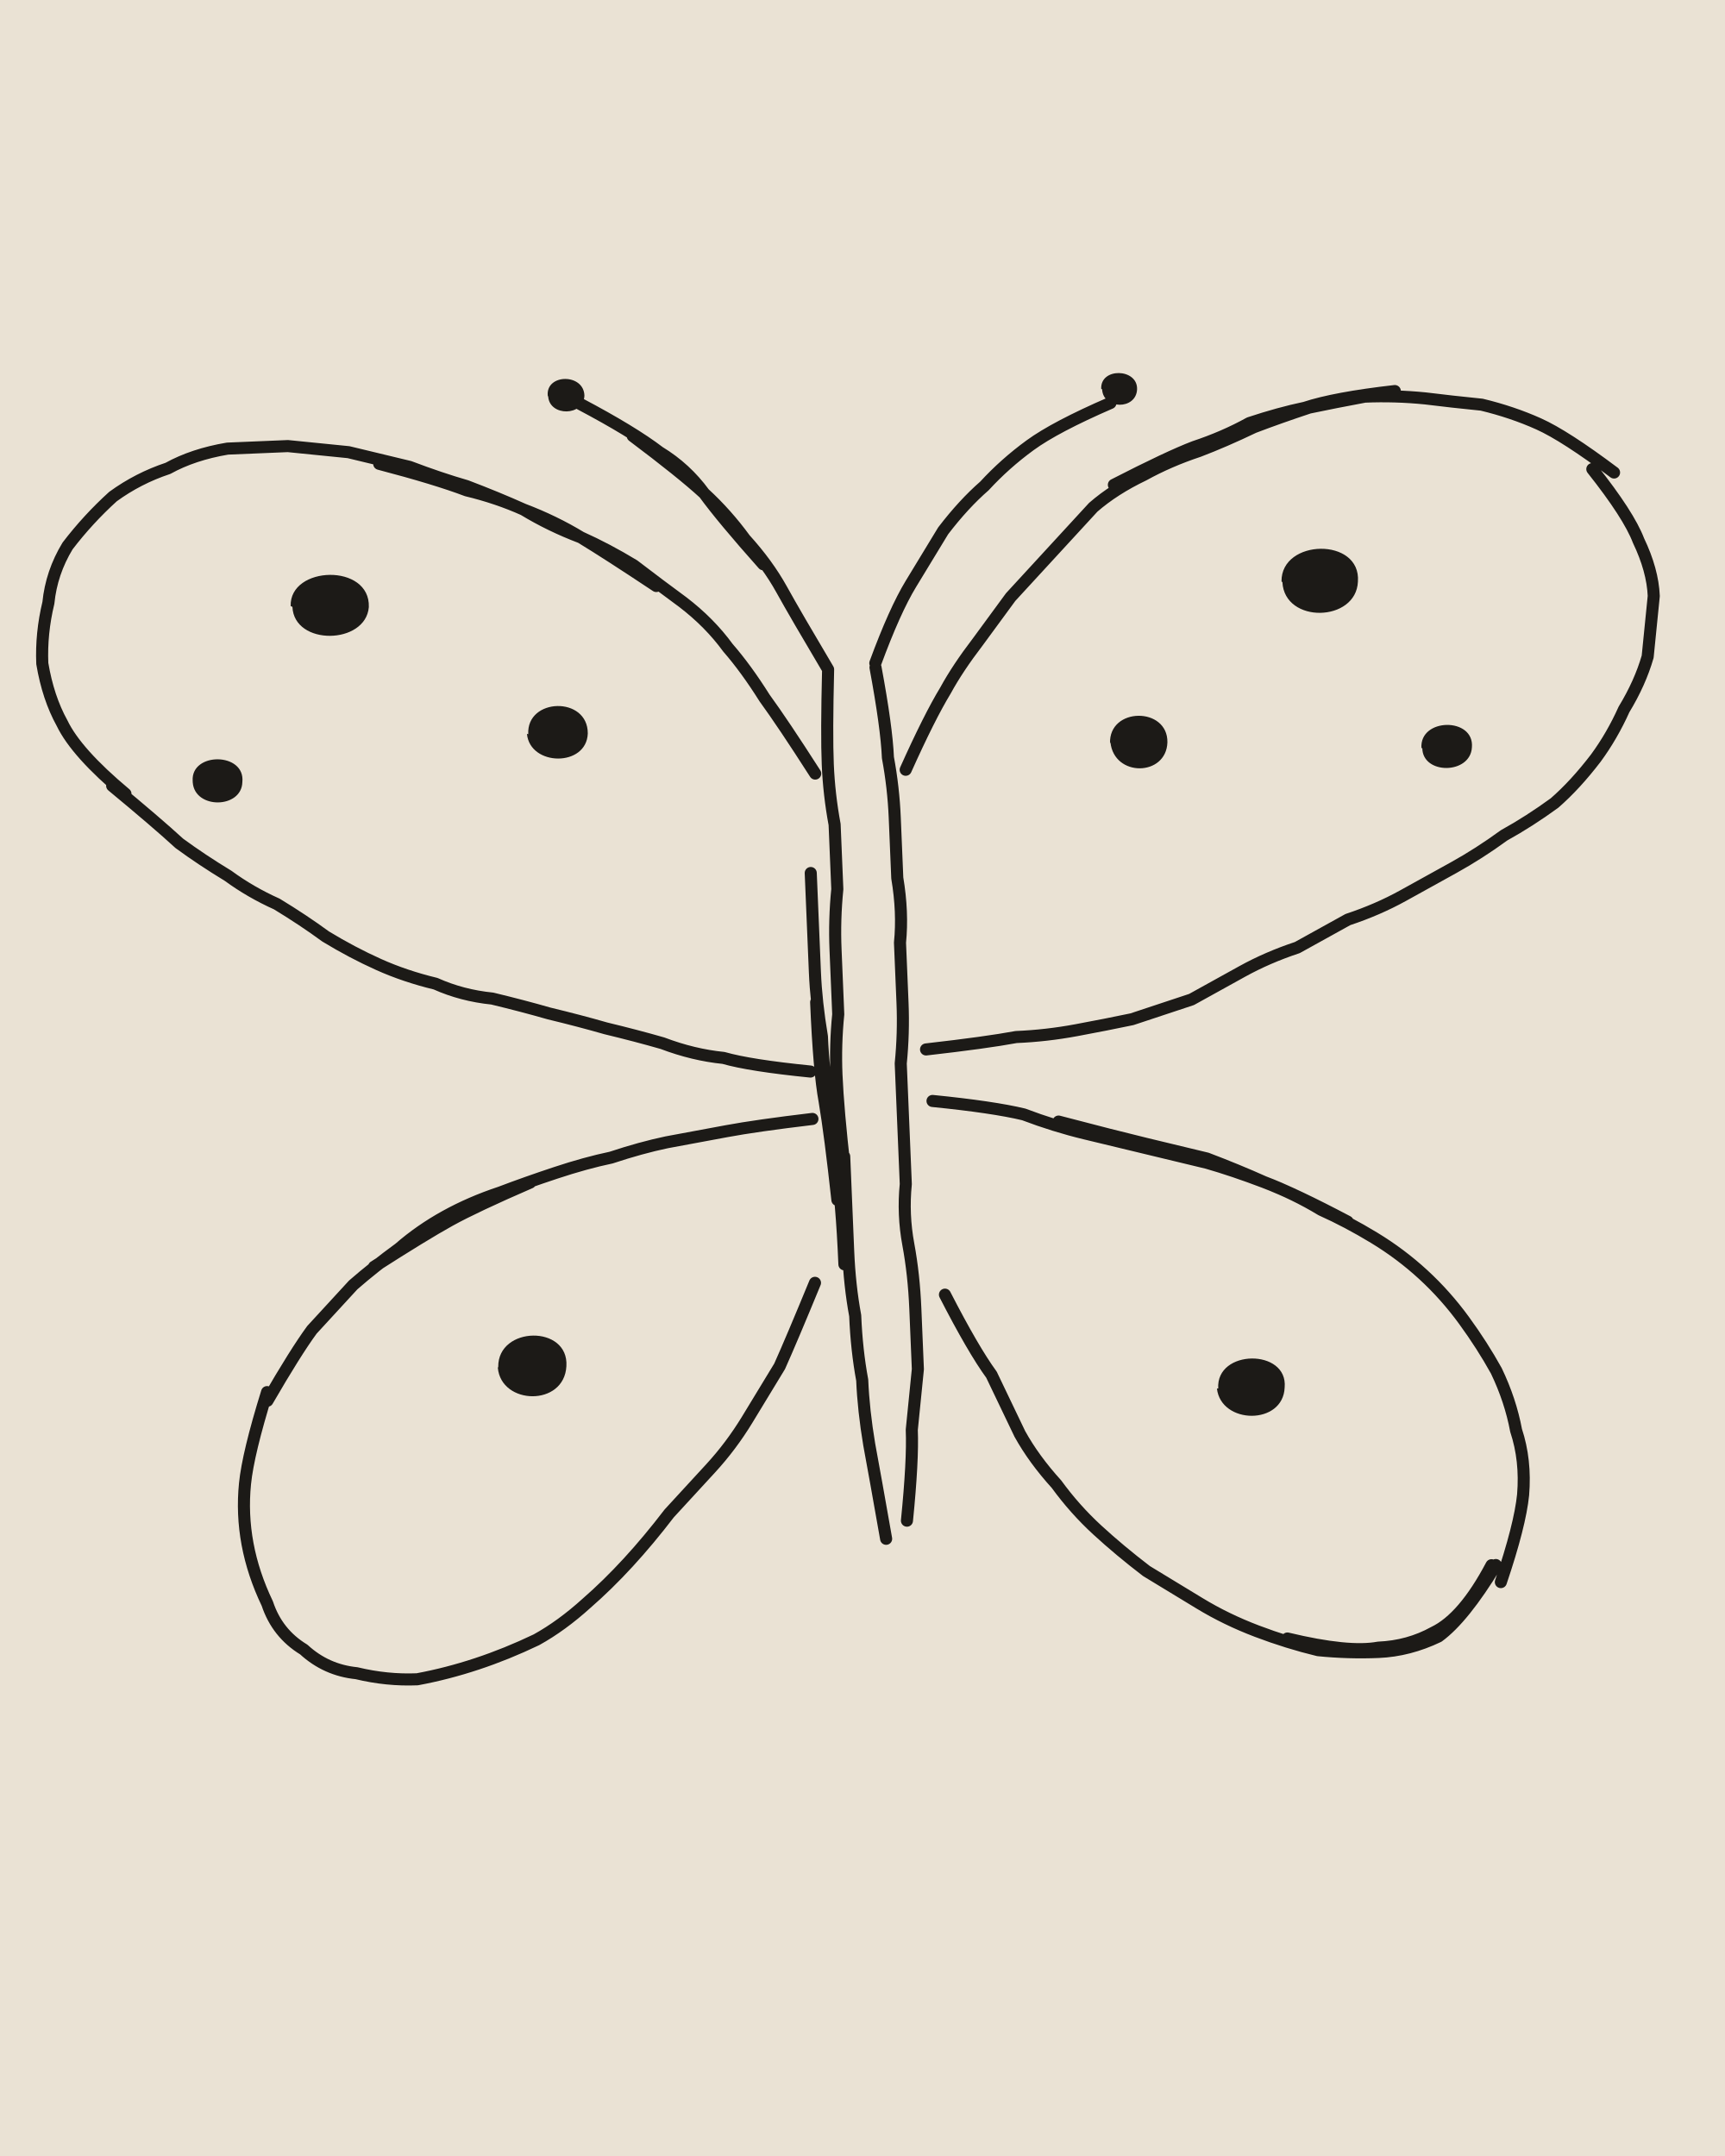
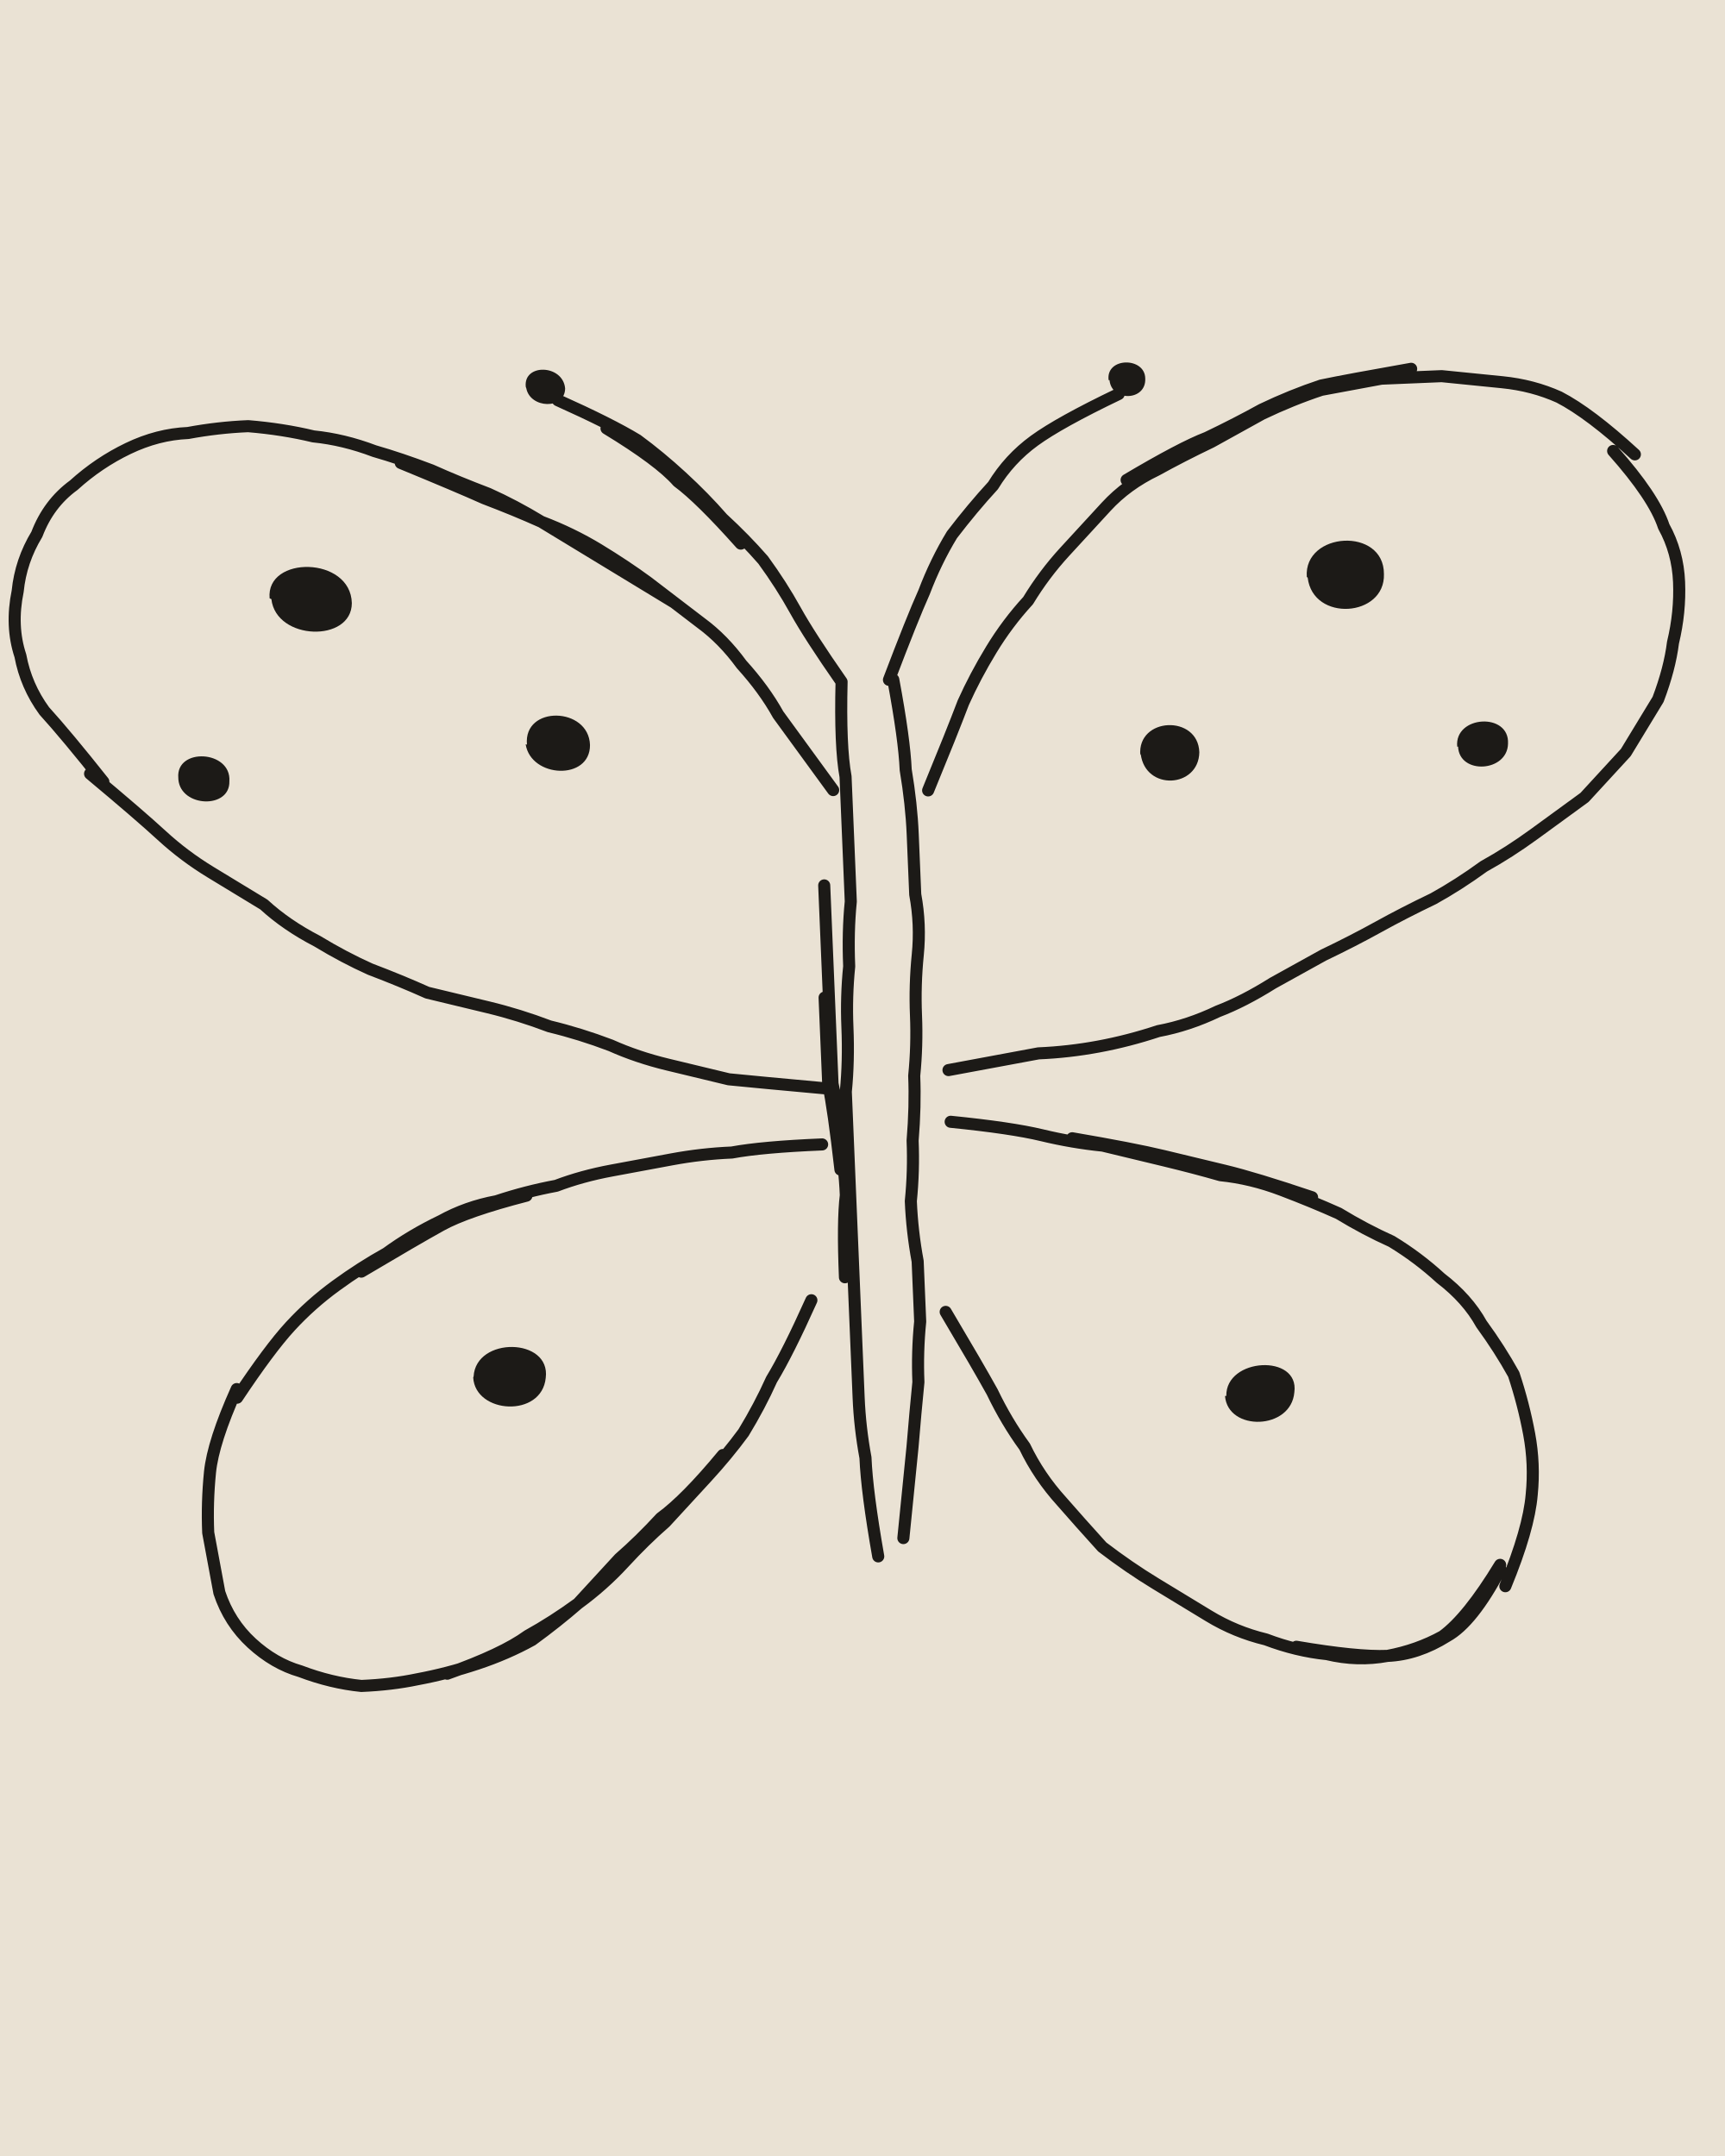
<svg xmlns="http://www.w3.org/2000/svg" viewBox="0 0 400 500" width="400" height="500">
  <path fill="#EAE2D4" d="M0 0h400v500H0z" />
  <g transform="rotate(-2.4 200 250)">
    <g fill="none" stroke="#1C1A17" stroke-width="2.8" stroke-linecap="round" stroke-linejoin="round">
-       <path d="M196 155q-1 15-1 22 0 7 1 14 0 8 0 15-1 7-1 14 0 8 0 15-1 7-1 14 0 8 1 22M195 268q0 15 0 22 0 8 1 15 0 8 1 15 0 7 1 15 1 7 3 22M190 202q0 15 0 23 0 7 1 15 0 8 1 15 1 8 1 15 1 8 1 23M190 232q0 16 1 23 1 8 2 23M207 155q2 14 2 21 1 7 1 14 0 7 0 14 1 8 0 15 0 7 0 14 0 7-1 14 0 7 0 14 0 7 0 14-1 7 0 14 1 7 1 15 0 7 0 14-1 7-2 14 0 7-2 21M192 179q-7-12-11-18-4-7-8-12-4-6-10-11-5-4-11-9-6-4-12-7-6-4-13-7-6-3-13-6-6-2-13-5-7-2-14-4-7-1-14-2-7 0-14 0-8 1-14 4-7 2-13 6-6 5-11 11-4 6-5 13-2 7-2 14 1 8 4 14 3 7 14 17M157 134q-11-8-17-12-7-3-13-7-6-3-13-5-7-3-20-7M29 175q10 9 15 14 5 4 11 8 5 4 11 7 6 4 11 8 6 4 12 7 6 3 13 5 6 3 13 4 7 2 13 4 7 2 13 4 7 2 13 4 7 3 14 4 6 2 20 4M188 259q-13 1-20 2-7 1-14 2-6 1-13 3-6 1-13 3-7 2-13 4-7 2-13 5-6 3-11 7-6 4-11 8-5 5-10 10-4 5-11 16M122 271q-13 5-19 8-6 3-18 10M59 317q-5 14-6 21-1 7 0 14 1 7 4 14 2 7 8 11 5 5 12 6 7 2 14 2 7-1 14-3 7-2 14-5 6-3 12-8 5-4 10-9 5-5 10-11 5-5 10-10 5-5 9-11 4-6 8-12 3-6 9-19M213 179q6-12 10-18 3-5 8-11 4-5 8-10 5-5 10-10 5-5 10-10 5-4 12-7 6-3 13-5 6-2 13-5 6-2 13-4 6-1 13-2 7 0 14 1 6 1 13 2 7 2 13 5 6 3 17 12M264 115q13-6 19-8 7-2 13-5 7-2 13-3 7-2 21-3M375 116q8 11 10 17 3 7 3 13-1 7-2 14-2 6-6 12-3 6-7 11-5 6-10 10-6 4-12 7-6 4-12 7-6 3-12 6-6 3-13 5-6 3-12 6-7 2-13 5-6 3-12 6-7 2-14 4-6 1-13 2-7 1-14 1-7 1-21 2M216 256q14 2 21 4 7 3 14 5 7 2 14 4 7 2 14 4 6 2 13 5 7 3 13 7 6 3 12 7 6 4 11 9 5 5 9 11 4 6 7 12 3 7 4 14 2 7 1 15-1 7-6 20M245 262q13 4 20 6 7 2 14 4 7 3 13 6 7 3 19 10M342 369q-8 12-14 16-7 3-14 3-7 0-14-1-7-2-14-5-7-3-13-7-6-4-12-8-6-5-11-10-5-5-9-11-5-6-8-12-3-7-6-14-4-6-10-19M341 369q-7 12-14 15-6 3-13 3-7 1-21-3M196 155q-7-13-10-19-3-6-8-12-4-6-9-11-4-6-10-10-6-5-18-12M182 130q-9-11-13-17-5-5-16-14M207 154q5-12 9-18 4-6 8-12 5-6 10-10 5-5 11-9 6-4 19-9" />
+       <path d="M199 158q-1 15 0 22 0 7 0 15 0 7 0 14-1 7-1 15-1 7-1 14 0 8-1 15 0 7 0 22M196 271q0 15 0 23 0 7 0 15 0 7 0 15 0 7 1 14 0 8 2 23M193 205q0 13 0 20 0 6 0 13 0 6 0 13 1 6 1 13 1 6 1 13-1 6-1 19M192 231q0 13 0 20 1 6 2 20M211 158q2 14 2 21 1 8 1 15 0 7 0 14 1 7 0 14-1 7-1 14 0 7-1 14 0 7-1 15 0 7-1 14 0 7 1 14 0 7 0 14-1 7-1 14-1 7-2 15-1 7-3 21M196 183q-8-12-12-18-3-6-8-12-4-6-9-10-6-5-12-10-5-4-11-8-6-4-13-7-6-4-12-7-7-3-13-6-7-3-13-5-7-3-14-4-7-2-15-3-7 0-14 1-7 0-14 3-7 3-13 8-6 4-9 11-4 6-5 13-2 8 0 15 1 7 5 13 5 6 13 17M161 138q-12-8-18-12-6-4-12-8-6-3-13-6-6-3-19-9M24 172q11 10 16 15 5 5 11 9 6 4 12 8 5 5 12 9 6 4 12 7 7 3 13 6 7 2 14 4 7 2 14 5 7 2 14 5 6 3 13 5 7 2 14 4 7 1 22 3M190 265q-14 0-21 1-7 0-14 1-7 1-14 2-7 1-13 3-7 1-14 3-7 1-13 4-7 3-13 7-6 3-12 7-6 4-11 9-5 5-13 16M121 274q-14 3-20 6-6 3-19 10M52 316q-6 12-7 19-1 7-1 14 1 7 2 14 2 7 7 12 5 5 11 7 7 3 14 4 7 0 13-1 7-1 14-3 7-2 13-5 6-4 11-8 6-4 11-9 5-5 10-9 5-5 10-10 5-5 9-10 4-6 7-12 4-6 10-18M98 384q13-4 19-8 6-3 12-7 5-5 10-10 5-4 10-9 6-4 15-14M218 184q6-13 9-20 3-6 7-12 4-6 9-11 4-6 9-11 5-5 10-10 5-5 12-8 6-3 13-6 6-3 12-6 7-3 14-5 7-1 14-2 7 0 14 0 7 1 14 2 7 1 13 4 7 4 17 14M267 114q13-7 19-9 7-3 13-6 7-3 14-5 6-1 21-3M380 112q9 11 11 18 3 6 3 13 0 7-2 14-1 6-4 13-4 6-8 12-5 5-10 10-6 4-12 8-6 4-12 7-6 4-12 7-7 3-13 6-6 3-13 6-6 3-12 6-7 4-13 6-7 3-14 4-7 2-14 3-7 1-14 1-7 1-21 3M220 261q14 2 21 4 7 2 14 3 7 2 14 4 7 2 13 4 7 1 14 4 7 3 13 6 6 4 12 7 6 4 11 9 6 5 9 11 4 6 7 12 2 7 3 14 1 7 0 14-1 8-7 21M248 266q14 3 21 5 7 2 14 4 7 2 20 7M343 370q-7 12-13 15-7 4-14 4-7 1-14-1-7-1-14-4-7-2-13-6-6-4-12-8-6-4-12-9-5-6-9-11-5-6-8-13-4-6-7-13-3-6-10-19M343 369q-8 12-14 16-6 3-13 4-7 0-21-3M199 158q-7-11-10-17-3-6-7-12-4-5-9-10-4-5-9-10-5-5-10-9-6-4-18-10M177 125q-9-11-14-15-4-5-16-13M210 158q6-14 9-20 3-7 7-13 5-6 10-11 4-6 10-10 6-4 20-10" />
    </g>
-     <path fill="#1C1A17" d="M72.1 135.1C72.2 125.7 91 125.9 90.2 136.1C89.1 144.8 72.5 144.4 72.5 135.3ZM125.9 167.1C125.8 158.6 140.1 158.8 139.7 167.5C139.1 175.3 126 174.6 125.6 167ZM47.7 174.6C47.6 167.9 60.2 168.5 59.2 175.4C58.8 181.6 47.9 181.3 47.7 175ZM112.8 313.4C113.1 303.9 129.6 304.3 128.6 313.9C127.7 323.3 113.1 322.3 112.7 313.6ZM301.9 139C302.2 129.1 320.8 129.5 319.6 139.8C318.8 149.2 302.2 148.9 302.1 139.2ZM260.6 174.9C260.6 166.4 274.4 166.9 273.9 175.2C273.3 183.1 261.2 182.8 260.7 174.6ZM332.7 179C332.5 171.9 345.3 172.3 344.4 179.3C343.8 185.6 332.7 185.2 332.9 179ZM279.4 325.4C279.2 316.2 296 316.8 294.8 325.8C294.1 334.6 279.7 333.8 279.1 325.4ZM133.7 88.8C133.5 83.7 142.3 84 142.2 89.2C141.8 94 134 93.7 133.8 89.1ZM262 92.7C261.9 87.6 270.7 88.2 270.3 93.1C269.9 97.9 262.2 97.5 262.2 92.7Z" />
+     <path fill="#1C1A17" d="M67.3 133.1C66.8 123.1 86.5 124.1 86.3 135C85.9 144.2 68.4 143 67.7 133.3ZM125.5 169.5C125 160.3 140.2 161.3 140.1 170.2C139.8 178.5 126.1 177.3 125.2 169.4ZM44.4 173.8C44.1 166.7 57 167.9 56.2 175.1C56.1 181.6 44.7 180.7 44.4 174.2ZM107 315.4C107.9 306.1 125.3 307.1 123.7 316.4C122.4 325.7 107 324.1 106.9 315.6ZM307.8 138.2C307.5 127.7 326.2 127.3 325.7 138.3C325.6 148.3 308.8 148.8 308 138.4ZM267.5 177.9C267.1 169 281.3 169 281.2 177.8C280.7 186.1 268.3 186.3 267.6 177.6ZM341 179C340.6 171.7 353.5 171.5 352.8 178.8C352.4 185.4 341.2 185.6 341.2 179ZM281.2 327.2C281.4 318.3 298.6 318.1 297 327C295.9 335.8 281.2 335.5 280.9 327.2ZM128.7 86.6C128.3 81.1 137.5 81.7 137.8 87.3C137.6 92.3 129.5 91.7 128.8 86.9ZM263.8 90.7C263.3 85.3 272.5 85.6 272.3 90.7C272.3 95.9 264.3 95.8 264 90.7Z" />
  </g>
</svg>
